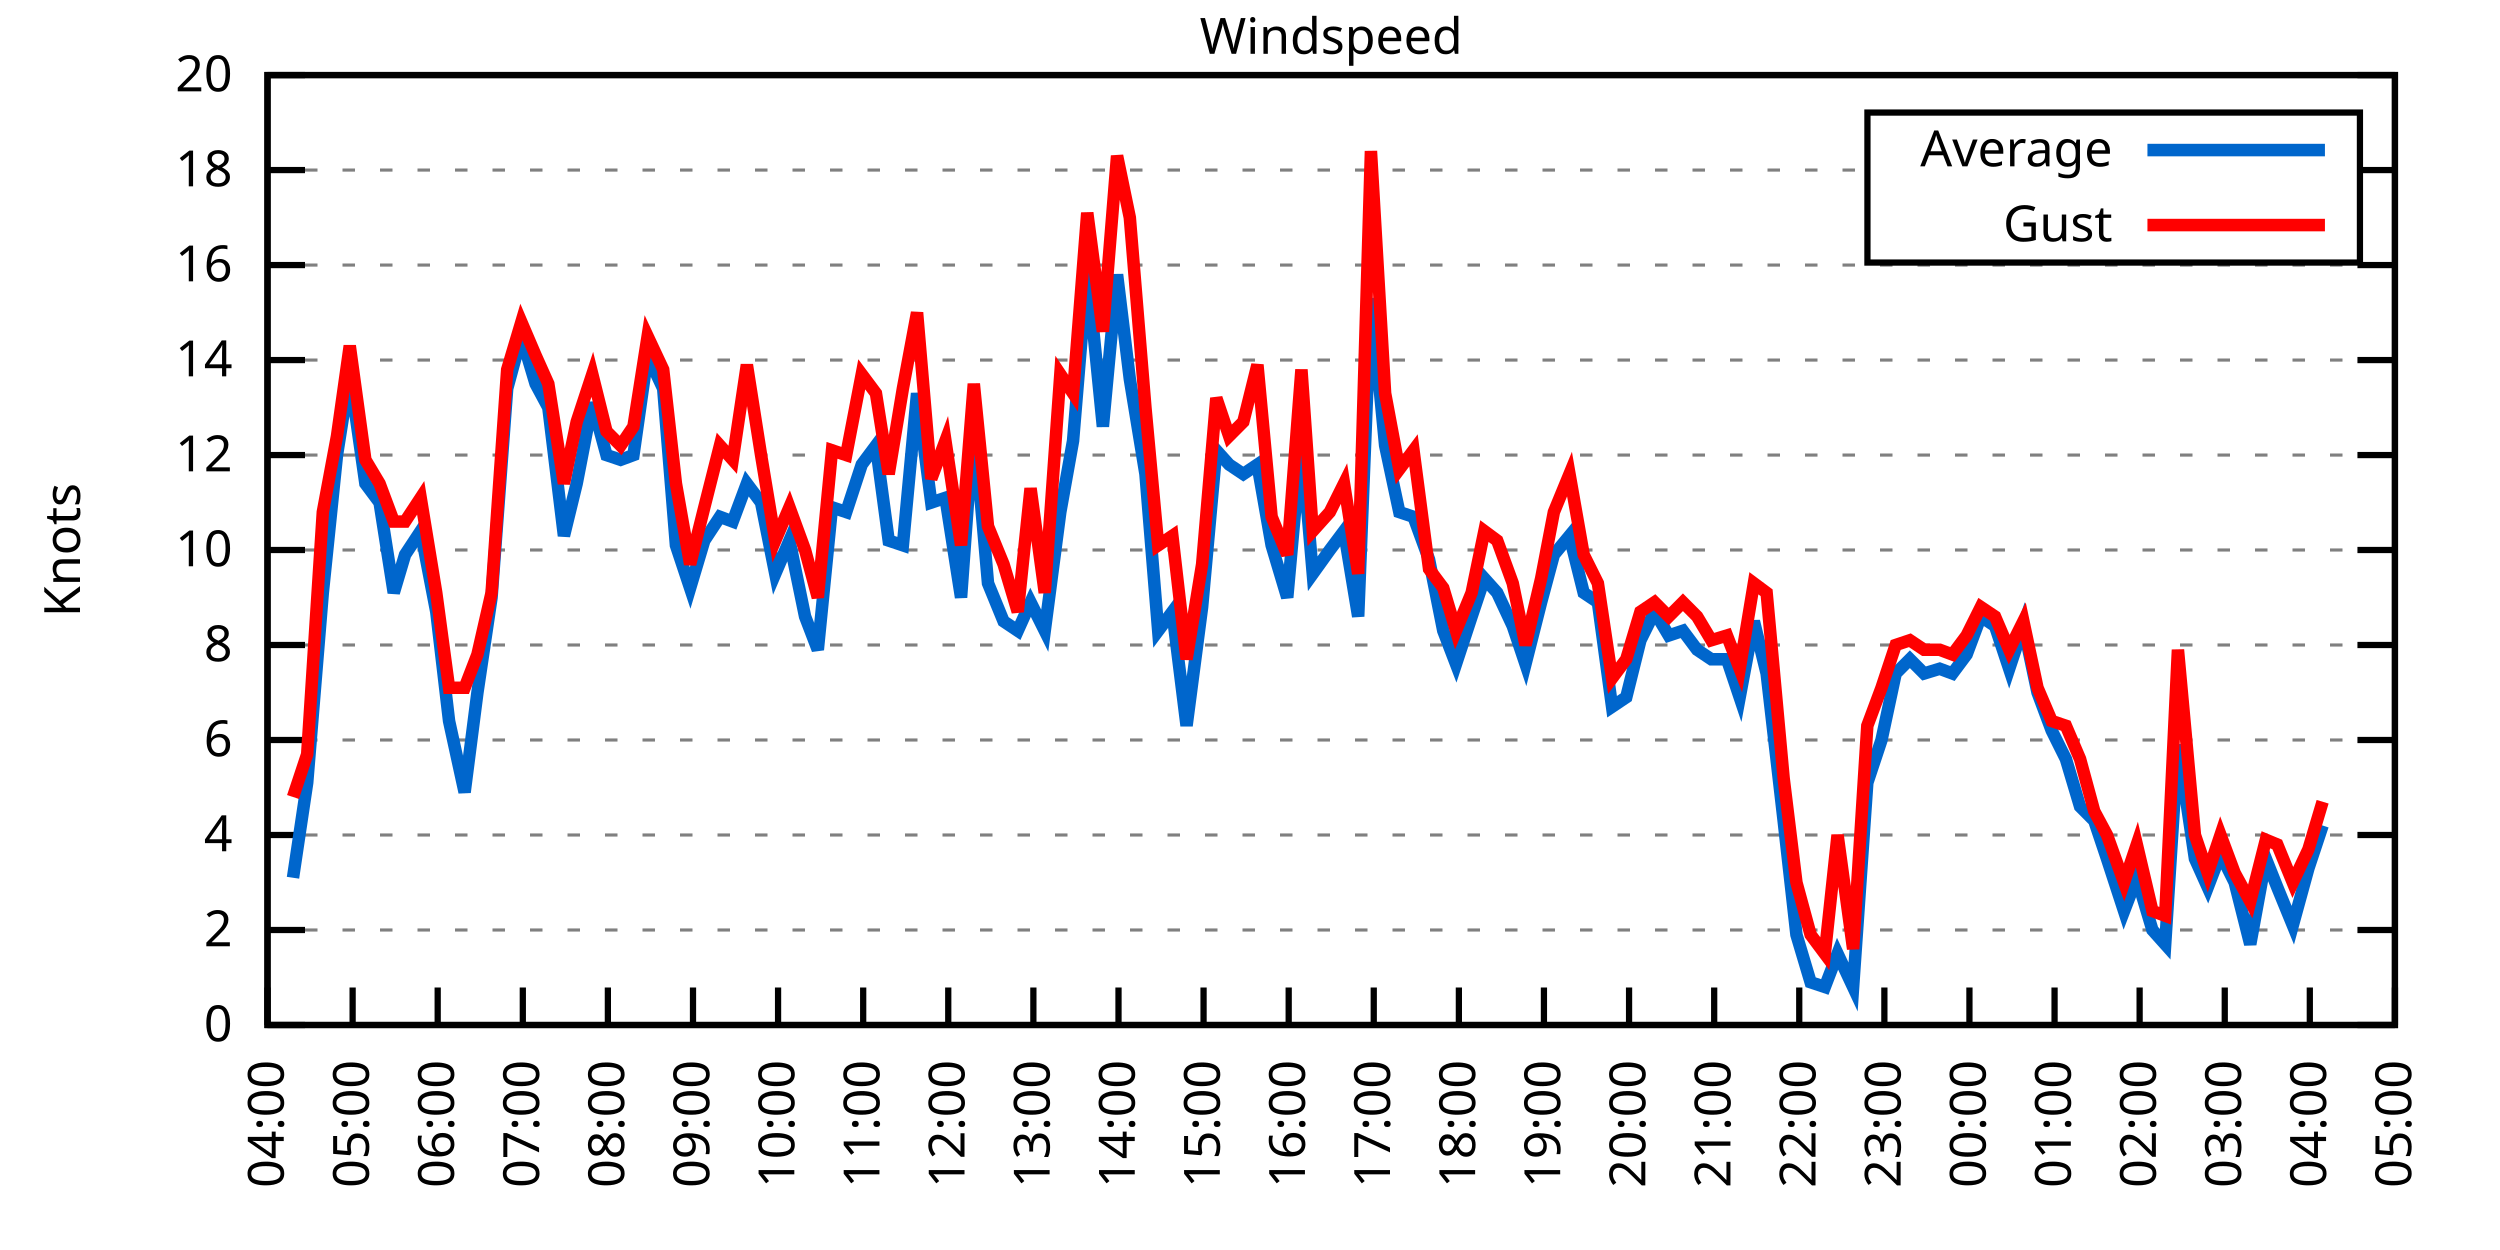
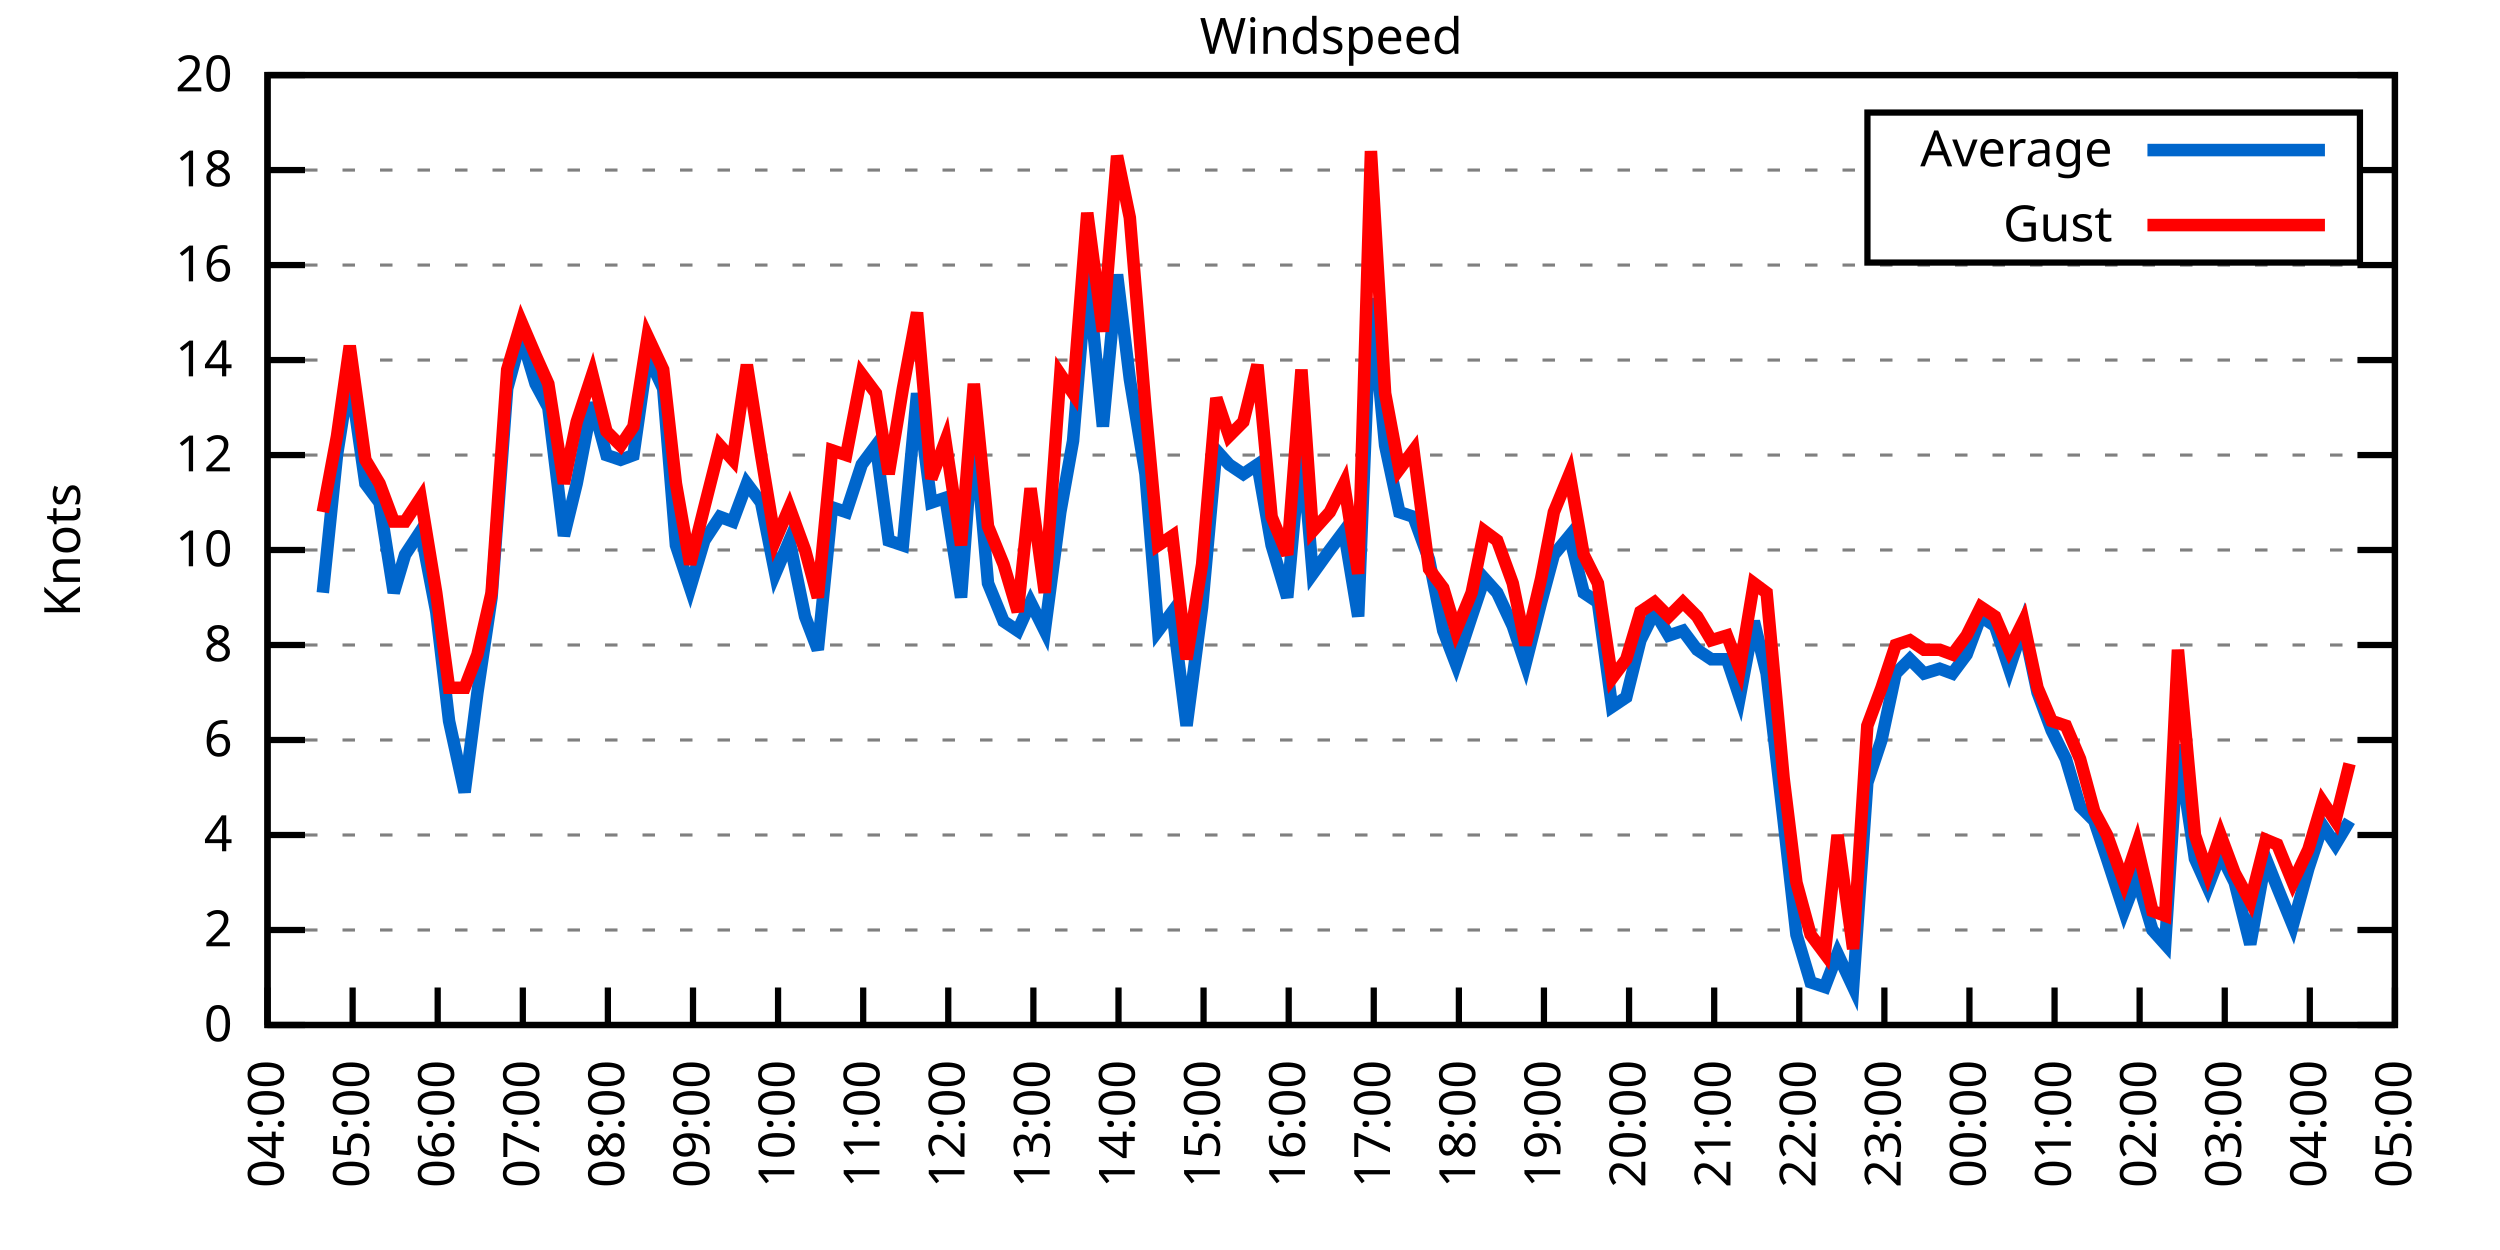
<svg xmlns="http://www.w3.org/2000/svg" xmlns:xlink="http://www.w3.org/1999/xlink" width="400" height="200" viewBox="0 0 400 200">
  <g id="gnuplot_canvas">
    <rect x="0" y="0" width="400" height="200" fill="none" />
    <defs>
      <circle id="gpDot" r="0.5" stroke-width="0.5" stroke="currentColor" />
      <path id="gpPt0" stroke-width="0.333" stroke="currentColor" d="M-1,0 h2 M0,-1 v2" />
      <path id="gpPt1" stroke-width="0.333" stroke="currentColor" d="M-1,-1 L1,1 M1,-1 L-1,1" />
      <path id="gpPt2" stroke-width="0.333" stroke="currentColor" d="M-1,0 L1,0 M0,-1 L0,1 M-1,-1 L1,1 M-1,1 L1,-1" />
      <rect id="gpPt3" stroke-width="0.333" stroke="currentColor" x="-1" y="-1" width="2" height="2" />
      <rect id="gpPt4" stroke-width="0.333" stroke="currentColor" fill="currentColor" x="-1" y="-1" width="2" height="2" />
      <circle id="gpPt5" stroke-width="0.333" stroke="currentColor" cx="0" cy="0" r="1" />
      <use xlink:href="#gpPt5" id="gpPt6" fill="currentColor" stroke="none" />
      <path id="gpPt7" stroke-width="0.333" stroke="currentColor" d="M0,-1.33 L-1.33,0.67 L1.33,0.67 z" />
      <use xlink:href="#gpPt7" id="gpPt8" fill="currentColor" stroke="none" />
      <use xlink:href="#gpPt7" id="gpPt9" stroke="currentColor" transform="rotate(180)" />
      <use xlink:href="#gpPt9" id="gpPt10" fill="currentColor" stroke="none" />
      <use xlink:href="#gpPt3" id="gpPt11" stroke="currentColor" transform="rotate(45)" />
      <use xlink:href="#gpPt11" id="gpPt12" fill="currentColor" stroke="none" />
      <path id="gpPt13" stroke-width="0.333" stroke="currentColor" d="M0,1.330 L1.265,0.411 L0.782,-1.067 L-0.782,-1.076 L-1.265,0.411 z" />
      <use xlink:href="#gpPt13" id="gpPt14" fill="currentColor" stroke="none" />
      <filter id="textbox" filterUnits="objectBoundingBox" x="0" y="0" height="1" width="1">
        <feFlood flood-color="white" flood-opacity="1" result="bgnd" />
        <feComposite in="SourceGraphic" in2="bgnd" operator="atop" />
      </filter>
      <filter id="greybox" filterUnits="objectBoundingBox" x="0" y="0" height="1" width="1">
        <feFlood flood-color="lightgrey" flood-opacity="1" result="grey" />
        <feComposite in="SourceGraphic" in2="grey" operator="atop" />
      </filter>
    </defs>
    <g fill="none" color="white" stroke="currentColor" stroke-width="1.00" stroke-linecap="butt" stroke-linejoin="miter">
</g>
    <g fill="none" color="black" stroke="currentColor" stroke-width="1.00" stroke-linecap="butt" stroke-linejoin="miter">
      <g stroke="none" shape-rendering="crispEdges">
        <polygon fill="rgb(255, 255, 255)" points="42.80,164.00 383.18,164.00 383.18,12.02 42.80,12.02 " />
      </g>
    </g>
    <g fill="none" color="black" stroke="currentColor" stroke-width="1.00" stroke-linecap="butt" stroke-linejoin="miter">
</g>
    <g fill="none" color="black" stroke="black" stroke-width="0.50" stroke-linecap="butt" stroke-linejoin="miter">
</g>
    <g fill="none" color="gray" stroke="currentColor" stroke-width="0.50" stroke-linecap="butt" stroke-linejoin="miter">
      <path stroke="gray" stroke-dasharray="2,4" class="gridline" d="M42.80,164.00 L383.19,164.00  " />
    </g>
    <g fill="none" color="gray" stroke="gray" stroke-width="1.00" stroke-linecap="butt" stroke-linejoin="miter">
</g>
    <g fill="none" color="black" stroke="currentColor" stroke-width="1.00" stroke-linecap="butt" stroke-linejoin="miter">
      <path stroke="black" d="M42.80,164.00 L48.80,164.00 M383.19,164.00 L377.19,164.00  " />
      <g transform="translate(37.20,166.60)" stroke="none" fill="black" font-family="Sans" font-size="8.00" text-anchor="end">
        <text>
          <tspan font-family="Sans"> 0</tspan>
        </text>
      </g>
    </g>
    <g fill="none" color="black" stroke="currentColor" stroke-width="1.00" stroke-linecap="butt" stroke-linejoin="miter">
</g>
    <g fill="none" color="black" stroke="black" stroke-width="0.50" stroke-linecap="butt" stroke-linejoin="miter">
</g>
    <g fill="none" color="gray" stroke="currentColor" stroke-width="0.50" stroke-linecap="butt" stroke-linejoin="miter">
      <path stroke="gray" stroke-dasharray="2,4" class="gridline" d="M42.80,148.80 L383.19,148.80  " />
    </g>
    <g fill="none" color="gray" stroke="gray" stroke-width="1.00" stroke-linecap="butt" stroke-linejoin="miter">
</g>
    <g fill="none" color="black" stroke="currentColor" stroke-width="1.00" stroke-linecap="butt" stroke-linejoin="miter">
      <path stroke="black" d="M42.80,148.80 L48.80,148.80 M383.19,148.80 L377.19,148.80  " />
      <g transform="translate(37.20,151.40)" stroke="none" fill="black" font-family="Sans" font-size="8.00" text-anchor="end">
        <text>
          <tspan font-family="Sans"> 2</tspan>
        </text>
      </g>
    </g>
    <g fill="none" color="black" stroke="currentColor" stroke-width="1.00" stroke-linecap="butt" stroke-linejoin="miter">
</g>
    <g fill="none" color="black" stroke="black" stroke-width="0.50" stroke-linecap="butt" stroke-linejoin="miter">
</g>
    <g fill="none" color="gray" stroke="currentColor" stroke-width="0.50" stroke-linecap="butt" stroke-linejoin="miter">
      <path stroke="gray" stroke-dasharray="2,4" class="gridline" d="M42.80,133.60 L383.19,133.60  " />
    </g>
    <g fill="none" color="gray" stroke="gray" stroke-width="1.00" stroke-linecap="butt" stroke-linejoin="miter">
</g>
    <g fill="none" color="black" stroke="currentColor" stroke-width="1.00" stroke-linecap="butt" stroke-linejoin="miter">
      <path stroke="black" d="M42.80,133.60 L48.80,133.60 M383.19,133.60 L377.19,133.60  " />
      <g transform="translate(37.20,136.20)" stroke="none" fill="black" font-family="Sans" font-size="8.00" text-anchor="end">
        <text>
          <tspan font-family="Sans"> 4</tspan>
        </text>
      </g>
    </g>
    <g fill="none" color="black" stroke="currentColor" stroke-width="1.00" stroke-linecap="butt" stroke-linejoin="miter">
</g>
    <g fill="none" color="black" stroke="black" stroke-width="0.50" stroke-linecap="butt" stroke-linejoin="miter">
</g>
    <g fill="none" color="gray" stroke="currentColor" stroke-width="0.50" stroke-linecap="butt" stroke-linejoin="miter">
      <path stroke="gray" stroke-dasharray="2,4" class="gridline" d="M42.80,118.40 L383.19,118.40  " />
    </g>
    <g fill="none" color="gray" stroke="gray" stroke-width="1.00" stroke-linecap="butt" stroke-linejoin="miter">
</g>
    <g fill="none" color="black" stroke="currentColor" stroke-width="1.00" stroke-linecap="butt" stroke-linejoin="miter">
      <path stroke="black" d="M42.80,118.40 L48.80,118.40 M383.19,118.40 L377.19,118.40  " />
      <g transform="translate(37.20,121.00)" stroke="none" fill="black" font-family="Sans" font-size="8.00" text-anchor="end">
        <text>
          <tspan font-family="Sans"> 6</tspan>
        </text>
      </g>
    </g>
    <g fill="none" color="black" stroke="currentColor" stroke-width="1.00" stroke-linecap="butt" stroke-linejoin="miter">
</g>
    <g fill="none" color="black" stroke="black" stroke-width="0.50" stroke-linecap="butt" stroke-linejoin="miter">
</g>
    <g fill="none" color="gray" stroke="currentColor" stroke-width="0.50" stroke-linecap="butt" stroke-linejoin="miter">
      <path stroke="gray" stroke-dasharray="2,4" class="gridline" d="M42.80,103.20 L383.19,103.20  " />
    </g>
    <g fill="none" color="gray" stroke="gray" stroke-width="1.00" stroke-linecap="butt" stroke-linejoin="miter">
</g>
    <g fill="none" color="black" stroke="currentColor" stroke-width="1.00" stroke-linecap="butt" stroke-linejoin="miter">
      <path stroke="black" d="M42.80,103.20 L48.80,103.20 M383.19,103.20 L377.19,103.20  " />
      <g transform="translate(37.20,105.80)" stroke="none" fill="black" font-family="Sans" font-size="8.00" text-anchor="end">
        <text>
          <tspan font-family="Sans"> 8</tspan>
        </text>
      </g>
    </g>
    <g fill="none" color="black" stroke="currentColor" stroke-width="1.00" stroke-linecap="butt" stroke-linejoin="miter">
</g>
    <g fill="none" color="black" stroke="black" stroke-width="0.50" stroke-linecap="butt" stroke-linejoin="miter">
</g>
    <g fill="none" color="gray" stroke="currentColor" stroke-width="0.50" stroke-linecap="butt" stroke-linejoin="miter">
      <path stroke="gray" stroke-dasharray="2,4" class="gridline" d="M42.80,88.00 L383.19,88.00  " />
    </g>
    <g fill="none" color="gray" stroke="gray" stroke-width="1.00" stroke-linecap="butt" stroke-linejoin="miter">
</g>
    <g fill="none" color="black" stroke="currentColor" stroke-width="1.00" stroke-linecap="butt" stroke-linejoin="miter">
      <path stroke="black" d="M42.80,88.00 L48.80,88.00 M383.19,88.00 L377.19,88.00  " />
      <g transform="translate(37.20,90.60)" stroke="none" fill="black" font-family="Sans" font-size="8.00" text-anchor="end">
        <text>
          <tspan font-family="Sans"> 10</tspan>
        </text>
      </g>
    </g>
    <g fill="none" color="black" stroke="currentColor" stroke-width="1.00" stroke-linecap="butt" stroke-linejoin="miter">
</g>
    <g fill="none" color="black" stroke="black" stroke-width="0.50" stroke-linecap="butt" stroke-linejoin="miter">
</g>
    <g fill="none" color="gray" stroke="currentColor" stroke-width="0.50" stroke-linecap="butt" stroke-linejoin="miter">
      <path stroke="gray" stroke-dasharray="2,4" class="gridline" d="M42.80,72.81 L383.19,72.81  " />
    </g>
    <g fill="none" color="gray" stroke="gray" stroke-width="1.00" stroke-linecap="butt" stroke-linejoin="miter">
</g>
    <g fill="none" color="black" stroke="currentColor" stroke-width="1.00" stroke-linecap="butt" stroke-linejoin="miter">
      <path stroke="black" d="M42.80,72.81 L48.80,72.81 M383.19,72.81 L377.19,72.81  " />
      <g transform="translate(37.20,75.41)" stroke="none" fill="black" font-family="Sans" font-size="8.00" text-anchor="end">
        <text>
          <tspan font-family="Sans"> 12</tspan>
        </text>
      </g>
    </g>
    <g fill="none" color="black" stroke="currentColor" stroke-width="1.00" stroke-linecap="butt" stroke-linejoin="miter">
</g>
    <g fill="none" color="black" stroke="black" stroke-width="0.50" stroke-linecap="butt" stroke-linejoin="miter">
</g>
    <g fill="none" color="gray" stroke="currentColor" stroke-width="0.50" stroke-linecap="butt" stroke-linejoin="miter">
      <path stroke="gray" stroke-dasharray="2,4" class="gridline" d="M42.80,57.61 L383.19,57.61  " />
    </g>
    <g fill="none" color="gray" stroke="gray" stroke-width="1.00" stroke-linecap="butt" stroke-linejoin="miter">
</g>
    <g fill="none" color="black" stroke="currentColor" stroke-width="1.00" stroke-linecap="butt" stroke-linejoin="miter">
      <path stroke="black" d="M42.80,57.61 L48.80,57.61 M383.19,57.61 L377.19,57.61  " />
      <g transform="translate(37.20,60.21)" stroke="none" fill="black" font-family="Sans" font-size="8.00" text-anchor="end">
        <text>
          <tspan font-family="Sans"> 14</tspan>
        </text>
      </g>
    </g>
    <g fill="none" color="black" stroke="currentColor" stroke-width="1.00" stroke-linecap="butt" stroke-linejoin="miter">
</g>
    <g fill="none" color="black" stroke="black" stroke-width="0.50" stroke-linecap="butt" stroke-linejoin="miter">
</g>
    <g fill="none" color="gray" stroke="currentColor" stroke-width="0.50" stroke-linecap="butt" stroke-linejoin="miter">
      <path stroke="gray" stroke-dasharray="2,4" class="gridline" d="M42.80,42.41 L383.19,42.41  " />
    </g>
    <g fill="none" color="gray" stroke="gray" stroke-width="1.00" stroke-linecap="butt" stroke-linejoin="miter">
</g>
    <g fill="none" color="black" stroke="currentColor" stroke-width="1.00" stroke-linecap="butt" stroke-linejoin="miter">
      <path stroke="black" d="M42.80,42.41 L48.80,42.41 M383.19,42.41 L377.19,42.41  " />
      <g transform="translate(37.20,45.01)" stroke="none" fill="black" font-family="Sans" font-size="8.00" text-anchor="end">
        <text>
          <tspan font-family="Sans"> 16</tspan>
        </text>
      </g>
    </g>
    <g fill="none" color="black" stroke="currentColor" stroke-width="1.00" stroke-linecap="butt" stroke-linejoin="miter">
</g>
    <g fill="none" color="black" stroke="black" stroke-width="0.50" stroke-linecap="butt" stroke-linejoin="miter">
</g>
    <g fill="none" color="gray" stroke="currentColor" stroke-width="0.50" stroke-linecap="butt" stroke-linejoin="miter">
      <path stroke="gray" stroke-dasharray="2,4" class="gridline" d="M42.80,27.21 L298.79,27.21 M377.59,27.21 L383.19,27.21  " />
    </g>
    <g fill="none" color="gray" stroke="gray" stroke-width="1.00" stroke-linecap="butt" stroke-linejoin="miter">
</g>
    <g fill="none" color="black" stroke="currentColor" stroke-width="1.00" stroke-linecap="butt" stroke-linejoin="miter">
      <path stroke="black" d="M42.80,27.21 L48.80,27.21 M383.19,27.21 L377.19,27.21  " />
      <g transform="translate(37.20,29.81)" stroke="none" fill="black" font-family="Sans" font-size="8.00" text-anchor="end">
        <text>
          <tspan font-family="Sans"> 18</tspan>
        </text>
      </g>
    </g>
    <g fill="none" color="black" stroke="currentColor" stroke-width="1.00" stroke-linecap="butt" stroke-linejoin="miter">
</g>
    <g fill="none" color="black" stroke="black" stroke-width="0.50" stroke-linecap="butt" stroke-linejoin="miter">
</g>
    <g fill="none" color="gray" stroke="currentColor" stroke-width="0.50" stroke-linecap="butt" stroke-linejoin="miter">
      <path stroke="gray" stroke-dasharray="2,4" class="gridline" d="M42.80,12.01 L383.19,12.01  " />
    </g>
    <g fill="none" color="gray" stroke="gray" stroke-width="1.00" stroke-linecap="butt" stroke-linejoin="miter">
</g>
    <g fill="none" color="black" stroke="currentColor" stroke-width="1.00" stroke-linecap="butt" stroke-linejoin="miter">
      <path stroke="black" d="M42.80,12.01 L48.80,12.01 M383.19,12.01 L377.19,12.01  " />
      <g transform="translate(37.20,14.61)" stroke="none" fill="black" font-family="Sans" font-size="8.00" text-anchor="end">
        <text>
          <tspan font-family="Sans"> 20</tspan>
        </text>
      </g>
    </g>
    <g fill="none" color="black" stroke="currentColor" stroke-width="1.00" stroke-linecap="butt" stroke-linejoin="miter">
      <path stroke="black" d="M42.80,164.00 L42.80,158.00  " />
      <g transform="translate(45.40,169.60) rotate(270.00)" stroke="none" fill="black" font-family="Sans" font-size="8.00" text-anchor="end">
        <text>
          <tspan font-family="Sans">04:00</tspan>
        </text>
      </g>
    </g>
    <g fill="none" color="black" stroke="currentColor" stroke-width="1.00" stroke-linecap="butt" stroke-linejoin="miter">
      <path stroke="black" d="M56.42,164.00 L56.42,158.00  " />
      <g transform="translate(59.02,169.60) rotate(270.00)" stroke="none" fill="black" font-family="Sans" font-size="8.00" text-anchor="end">
        <text>
          <tspan font-family="Sans">05:00</tspan>
        </text>
      </g>
    </g>
    <g fill="none" color="black" stroke="currentColor" stroke-width="1.00" stroke-linecap="butt" stroke-linejoin="miter">
      <path stroke="black" d="M70.03,164.00 L70.03,158.00  " />
      <g transform="translate(72.63,169.60) rotate(270.00)" stroke="none" fill="black" font-family="Sans" font-size="8.00" text-anchor="end">
        <text>
          <tspan font-family="Sans">06:00</tspan>
        </text>
      </g>
    </g>
    <g fill="none" color="black" stroke="currentColor" stroke-width="1.00" stroke-linecap="butt" stroke-linejoin="miter">
      <path stroke="black" d="M83.65,164.00 L83.65,158.00  " />
      <g transform="translate(86.25,169.60) rotate(270.00)" stroke="none" fill="black" font-family="Sans" font-size="8.00" text-anchor="end">
        <text>
          <tspan font-family="Sans">07:00</tspan>
        </text>
      </g>
    </g>
    <g fill="none" color="black" stroke="currentColor" stroke-width="1.00" stroke-linecap="butt" stroke-linejoin="miter">
      <path stroke="black" d="M97.26,164.00 L97.26,158.00  " />
      <g transform="translate(99.86,169.60) rotate(270.00)" stroke="none" fill="black" font-family="Sans" font-size="8.00" text-anchor="end">
        <text>
          <tspan font-family="Sans">08:00</tspan>
        </text>
      </g>
    </g>
    <g fill="none" color="black" stroke="currentColor" stroke-width="1.00" stroke-linecap="butt" stroke-linejoin="miter">
      <path stroke="black" d="M110.88,164.00 L110.88,158.00  " />
      <g transform="translate(113.48,169.60) rotate(270.00)" stroke="none" fill="black" font-family="Sans" font-size="8.00" text-anchor="end">
        <text>
          <tspan font-family="Sans">09:00</tspan>
        </text>
      </g>
    </g>
    <g fill="none" color="black" stroke="currentColor" stroke-width="1.00" stroke-linecap="butt" stroke-linejoin="miter">
      <path stroke="black" d="M124.49,164.00 L124.49,158.00  " />
      <g transform="translate(127.09,169.60) rotate(270.00)" stroke="none" fill="black" font-family="Sans" font-size="8.00" text-anchor="end">
        <text>
          <tspan font-family="Sans">10:00</tspan>
        </text>
      </g>
    </g>
    <g fill="none" color="black" stroke="currentColor" stroke-width="1.00" stroke-linecap="butt" stroke-linejoin="miter">
      <path stroke="black" d="M138.11,164.00 L138.11,158.00  " />
      <g transform="translate(140.71,169.60) rotate(270.00)" stroke="none" fill="black" font-family="Sans" font-size="8.00" text-anchor="end">
        <text>
          <tspan font-family="Sans">11:00</tspan>
        </text>
      </g>
    </g>
    <g fill="none" color="black" stroke="currentColor" stroke-width="1.00" stroke-linecap="butt" stroke-linejoin="miter">
      <path stroke="black" d="M151.72,164.00 L151.72,158.00  " />
      <g transform="translate(154.32,169.60) rotate(270.00)" stroke="none" fill="black" font-family="Sans" font-size="8.00" text-anchor="end">
        <text>
          <tspan font-family="Sans">12:00</tspan>
        </text>
      </g>
    </g>
    <g fill="none" color="black" stroke="currentColor" stroke-width="1.00" stroke-linecap="butt" stroke-linejoin="miter">
      <path stroke="black" d="M165.34,164.00 L165.34,158.00  " />
      <g transform="translate(167.94,169.60) rotate(270.00)" stroke="none" fill="black" font-family="Sans" font-size="8.00" text-anchor="end">
        <text>
          <tspan font-family="Sans">13:00</tspan>
        </text>
      </g>
    </g>
    <g fill="none" color="black" stroke="currentColor" stroke-width="1.00" stroke-linecap="butt" stroke-linejoin="miter">
      <path stroke="black" d="M178.96,164.00 L178.96,158.00  " />
      <g transform="translate(181.56,169.60) rotate(270.00)" stroke="none" fill="black" font-family="Sans" font-size="8.00" text-anchor="end">
        <text>
          <tspan font-family="Sans">14:00</tspan>
        </text>
      </g>
    </g>
    <g fill="none" color="black" stroke="currentColor" stroke-width="1.00" stroke-linecap="butt" stroke-linejoin="miter">
      <path stroke="black" d="M192.57,164.00 L192.57,158.00  " />
      <g transform="translate(195.17,169.60) rotate(270.00)" stroke="none" fill="black" font-family="Sans" font-size="8.00" text-anchor="end">
        <text>
          <tspan font-family="Sans">15:00</tspan>
        </text>
      </g>
    </g>
    <g fill="none" color="black" stroke="currentColor" stroke-width="1.00" stroke-linecap="butt" stroke-linejoin="miter">
      <path stroke="black" d="M206.19,164.00 L206.19,158.00  " />
      <g transform="translate(208.79,169.60) rotate(270.00)" stroke="none" fill="black" font-family="Sans" font-size="8.00" text-anchor="end">
        <text>
          <tspan font-family="Sans">16:00</tspan>
        </text>
      </g>
    </g>
    <g fill="none" color="black" stroke="currentColor" stroke-width="1.00" stroke-linecap="butt" stroke-linejoin="miter">
      <path stroke="black" d="M219.80,164.00 L219.80,158.00  " />
      <g transform="translate(222.40,169.60) rotate(270.00)" stroke="none" fill="black" font-family="Sans" font-size="8.00" text-anchor="end">
        <text>
          <tspan font-family="Sans">17:00</tspan>
        </text>
      </g>
    </g>
    <g fill="none" color="black" stroke="currentColor" stroke-width="1.00" stroke-linecap="butt" stroke-linejoin="miter">
      <path stroke="black" d="M233.42,164.00 L233.42,158.00  " />
      <g transform="translate(236.02,169.60) rotate(270.00)" stroke="none" fill="black" font-family="Sans" font-size="8.00" text-anchor="end">
        <text>
          <tspan font-family="Sans">18:00</tspan>
        </text>
      </g>
    </g>
    <g fill="none" color="black" stroke="currentColor" stroke-width="1.00" stroke-linecap="butt" stroke-linejoin="miter">
      <path stroke="black" d="M247.03,164.00 L247.03,158.00  " />
      <g transform="translate(249.63,169.60) rotate(270.00)" stroke="none" fill="black" font-family="Sans" font-size="8.00" text-anchor="end">
        <text>
          <tspan font-family="Sans">19:00</tspan>
        </text>
      </g>
    </g>
    <g fill="none" color="black" stroke="currentColor" stroke-width="1.00" stroke-linecap="butt" stroke-linejoin="miter">
      <path stroke="black" d="M260.65,164.00 L260.65,158.00  " />
      <g transform="translate(263.25,169.60) rotate(270.00)" stroke="none" fill="black" font-family="Sans" font-size="8.00" text-anchor="end">
        <text>
          <tspan font-family="Sans">20:00</tspan>
        </text>
      </g>
    </g>
    <g fill="none" color="black" stroke="currentColor" stroke-width="1.00" stroke-linecap="butt" stroke-linejoin="miter">
      <path stroke="black" d="M274.27,164.00 L274.27,158.00  " />
      <g transform="translate(276.87,169.60) rotate(270.00)" stroke="none" fill="black" font-family="Sans" font-size="8.00" text-anchor="end">
        <text>
          <tspan font-family="Sans">21:00</tspan>
        </text>
      </g>
    </g>
    <g fill="none" color="black" stroke="currentColor" stroke-width="1.00" stroke-linecap="butt" stroke-linejoin="miter">
      <path stroke="black" d="M287.88,164.00 L287.88,158.00  " />
      <g transform="translate(290.48,169.60) rotate(270.00)" stroke="none" fill="black" font-family="Sans" font-size="8.00" text-anchor="end">
        <text>
          <tspan font-family="Sans">22:00</tspan>
        </text>
      </g>
    </g>
    <g fill="none" color="black" stroke="currentColor" stroke-width="1.00" stroke-linecap="butt" stroke-linejoin="miter">
      <path stroke="black" d="M301.50,164.00 L301.50,158.00  " />
      <g transform="translate(304.10,169.60) rotate(270.00)" stroke="none" fill="black" font-family="Sans" font-size="8.00" text-anchor="end">
        <text>
          <tspan font-family="Sans">23:00</tspan>
        </text>
      </g>
    </g>
    <g fill="none" color="black" stroke="currentColor" stroke-width="1.00" stroke-linecap="butt" stroke-linejoin="miter">
      <path stroke="black" d="M315.11,164.00 L315.11,158.00  " />
      <g transform="translate(317.71,169.60) rotate(270.00)" stroke="none" fill="black" font-family="Sans" font-size="8.00" text-anchor="end">
        <text>
          <tspan font-family="Sans">00:00</tspan>
        </text>
      </g>
    </g>
    <g fill="none" color="black" stroke="currentColor" stroke-width="1.00" stroke-linecap="butt" stroke-linejoin="miter">
      <path stroke="black" d="M328.73,164.00 L328.73,158.00  " />
      <g transform="translate(331.33,169.60) rotate(270.00)" stroke="none" fill="black" font-family="Sans" font-size="8.00" text-anchor="end">
        <text>
          <tspan font-family="Sans">01:00</tspan>
        </text>
      </g>
    </g>
    <g fill="none" color="black" stroke="currentColor" stroke-width="1.00" stroke-linecap="butt" stroke-linejoin="miter">
      <path stroke="black" d="M342.34,164.00 L342.34,158.00  " />
      <g transform="translate(344.94,169.60) rotate(270.00)" stroke="none" fill="black" font-family="Sans" font-size="8.00" text-anchor="end">
        <text>
          <tspan font-family="Sans">02:00</tspan>
        </text>
      </g>
    </g>
    <g fill="none" color="black" stroke="currentColor" stroke-width="1.00" stroke-linecap="butt" stroke-linejoin="miter">
      <path stroke="black" d="M355.96,164.00 L355.96,158.00  " />
      <g transform="translate(358.56,169.60) rotate(270.00)" stroke="none" fill="black" font-family="Sans" font-size="8.00" text-anchor="end">
        <text>
          <tspan font-family="Sans">03:00</tspan>
        </text>
      </g>
    </g>
    <g fill="none" color="black" stroke="currentColor" stroke-width="1.00" stroke-linecap="butt" stroke-linejoin="miter">
      <path stroke="black" d="M369.57,164.00 L369.57,158.00  " />
      <g transform="translate(372.17,169.60) rotate(270.00)" stroke="none" fill="black" font-family="Sans" font-size="8.00" text-anchor="end">
        <text>
          <tspan font-family="Sans">04:00</tspan>
        </text>
      </g>
    </g>
    <g fill="none" color="black" stroke="currentColor" stroke-width="1.00" stroke-linecap="butt" stroke-linejoin="miter">
      <path stroke="black" d="M383.19,164.00 L383.19,158.00  " />
      <g transform="translate(385.79,169.60) rotate(270.00)" stroke="none" fill="black" font-family="Sans" font-size="8.00" text-anchor="end">
        <text>
          <tspan font-family="Sans">05:00</tspan>
        </text>
      </g>
    </g>
    <g fill="none" color="black" stroke="currentColor" stroke-width="1.00" stroke-linecap="butt" stroke-linejoin="miter">
</g>
    <g fill="none" color="black" stroke="currentColor" stroke-width="1.00" stroke-linecap="butt" stroke-linejoin="miter">
      <path stroke="black" d="M42.80,12.01 L42.80,164.00 L383.19,164.00 L383.19,12.01 L42.80,12.01 Z  " />
    </g>
    <g fill="none" color="black" stroke="currentColor" stroke-width="1.00" stroke-linecap="butt" stroke-linejoin="miter">
</g>
    <g fill="none" color="black" stroke="currentColor" stroke-width="1.00" stroke-linecap="butt" stroke-linejoin="miter">
      <path stroke="black" d="M298.79,42.01 L298.79,18.01 L377.59,18.01 L377.59,42.01 L298.79,42.01 Z  " />
    </g>
    <g id="Windspeed_plot_1">
      <g fill="none" color="white" stroke="black" stroke-width="2.00" stroke-linecap="butt" stroke-linejoin="miter">
</g>
      <g fill="none" color="black" stroke="currentColor" stroke-width="2.00" stroke-linecap="butt" stroke-linejoin="miter">
        <g transform="translate(337.99,26.61)" stroke="none" fill="black" font-family="Sans" font-size="8.00" text-anchor="end">
          <text>
            <tspan font-family="Sans">Average</tspan>
          </text>
        </g>
      </g>
      <g fill="none" color="black" stroke="currentColor" stroke-width="2.00" stroke-linecap="butt" stroke-linejoin="miter">
-         <path stroke="rgb(  0, 102, 204)" d="M343.59,24.01 L371.99,24.01 M46.88,140.44 L49.15,125.24 L51.65,94.84 L53.92,72.81 L55.96,59.89 L58.46,77.37   L60.73,80.41 L63.00,94.84 L64.81,88.76 L67.31,84.97 L69.80,97.88 L71.85,115.36 L74.34,126.76 L76.39,110.80   L78.65,95.60 L81.15,62.17 L83.42,53.81 L85.69,61.41 L87.73,65.21 L90.23,85.73 L92.27,77.37 L94.77,64.45   L97.04,72.81 L99.30,73.57 L101.35,72.81 L103.62,56.85 L106.11,62.17 L108.15,87.25 L110.42,94.08 L112.69,86.49   L115.19,82.69 L117.23,83.45 L119.50,77.37 L121.77,80.41 L124.04,91.80 L126.31,86.49 L128.81,98.64 L130.85,103.96   L133.12,81.17 L135.39,81.93 L137.88,74.33 L140.15,71.29 L142.19,86.49 L144.46,87.25 L146.73,62.93 L149.00,80.41   L151.27,79.65 L153.77,95.60 L155.81,67.49 L158.08,93.32 L160.57,99.40 L162.84,100.92 L164.89,96.36 L167.16,100.92   L169.65,81.93 L171.69,70.53 L173.96,43.17 L176.46,68.25 L178.73,43.93 L180.77,60.65 L183.27,75.85 L185.31,100.92   L187.58,97.88 L189.85,116.12 L192.34,97.12 L194.61,72.05 L196.66,74.33 L198.93,75.85 L201.19,74.33 L203.46,87.25   L205.96,95.60 L208.23,70.53 L210.04,91.80 L212.77,88.00 L215.04,84.97 L217.31,98.64 L219.35,47.73 L221.62,71.29   L223.89,81.93 L226.16,82.69 L228.65,89.52 L230.92,100.92 L232.96,106.24 L235.46,98.64 L237.50,92.56 L239.55,94.84   L242.04,100.16 L244.08,106.24 L246.58,96.36 L248.62,88.76 L251.12,85.73 L253.39,94.84 L255.66,96.36 L257.93,113.08   L260.20,111.56 L262.47,102.44 L264.73,97.88 L267.00,101.68 L269.27,100.92 L271.54,103.96 L273.81,105.48 L276.31,105.48   L278.35,111.56 L280.62,99.40 L282.66,107.76 L285.38,131.32 L287.43,149.56 L289.70,157.16 L291.97,157.92 L294.01,152.60   L296.50,157.92 L298.77,125.24 L301.04,118.40 L303.31,107.76 L305.58,105.48 L307.85,107.76 L310.35,107.00 L312.39,107.76   L314.66,104.72 L316.93,98.64 L319.20,100.16 L321.47,107.00 L323.74,100.16 L326.00,110.80 L328.27,116.88 L330.54,121.44   L332.81,129.04 L335.08,131.32 L337.12,137.40 L339.85,145.76 L341.89,140.44 L344.39,148.80 L346.43,151.08 L348.47,119.16   L351.19,137.40 L353.24,141.96 L355.28,136.64 L357.55,141.20 L360.04,151.08 L362.54,137.40 L364.36,141.96 L366.85,148.04   L369.35,138.92 L371.62,132.08  " />
+         <path stroke="rgb(  0, 102, 204)" d="M343.59,24.01 L371.99,24.01 M51.65,94.84 L53.92,72.81 L55.96,59.89 L58.46,77.37 L60.73,80.41 L63.00,94.84   L64.81,88.76 L67.31,84.97 L69.80,97.88 L71.85,115.36 L74.34,126.76 L76.39,110.80 L78.65,95.60 L81.15,62.17   L83.42,53.81 L85.69,61.41 L87.73,65.21 L90.23,85.73 L92.27,77.37 L94.77,64.45 L97.04,72.81 L99.30,73.57   L101.35,72.81 L103.62,56.85 L106.11,62.17 L108.15,87.25 L110.42,94.08 L112.69,86.49 L115.19,82.69 L117.23,83.45   L119.50,77.37 L121.77,80.41 L124.04,91.80 L126.31,86.49 L128.81,98.64 L130.85,103.96 L133.12,81.17 L135.39,81.93   L137.88,74.33 L140.15,71.29 L142.19,86.49 L144.46,87.25 L146.73,62.93 L149.00,80.41 L151.27,79.65 L153.77,95.60   L155.81,67.49 L158.08,93.32 L160.57,99.40 L162.84,100.92 L164.89,96.36 L167.16,100.92 L169.65,81.93 L171.69,70.53   L173.96,43.17 L176.46,68.25 L178.73,43.93 L180.77,60.65 L183.27,75.85 L185.31,100.92 L187.58,97.88 L189.85,116.12   L192.34,97.12 L194.61,72.05 L196.66,74.33 L198.93,75.85 L201.19,74.33 L203.46,87.25 L205.96,95.60 L208.23,70.53   L210.04,91.80 L212.77,88.00 L215.04,84.97 L217.31,98.64 L219.35,47.73 L221.62,71.29 L223.89,81.93 L226.16,82.69   L228.65,89.52 L230.92,100.92 L232.96,106.24 L235.46,98.64 L237.50,92.56 L239.55,94.84 L242.04,100.16 L244.08,106.24   L246.58,96.36 L248.62,88.76 L251.12,85.73 L253.39,94.84 L255.66,96.36 L257.93,113.08 L260.20,111.56 L262.47,102.44   L264.73,97.88 L267.00,101.68 L269.27,100.92 L271.54,103.96 L273.81,105.48 L276.31,105.48 L278.35,111.56 L280.62,99.40   L282.66,107.76 L285.38,131.32 L287.43,149.56 L289.70,157.16 L291.97,157.92 L294.01,152.60 L296.50,157.92 L298.77,125.24   L301.04,118.40 L303.31,107.76 L305.58,105.48 L307.85,107.76 L310.35,107.00 L312.39,107.76 L314.66,104.72 L316.93,98.64   L319.20,100.16 L321.47,107.00 L323.74,100.16 L326.00,110.80 L328.27,116.88 L330.54,121.44 L332.81,129.04 L335.08,131.32   L337.12,137.40 L339.85,145.76 L341.89,140.44 L344.39,148.80 L346.43,151.08 L348.47,119.16 L351.19,137.40 L353.24,141.96   L355.28,136.64 L357.55,141.20 L360.04,151.08 L362.54,137.40 L364.36,141.96 L366.85,148.04 L369.35,138.92 L371.62,132.08   L373.66,135.12 L375.93,131.32  " />
      </g>
    </g>
    <g id="Windspeed_plot_2">
      <g fill="none" color="black" stroke="currentColor" stroke-width="2.00" stroke-linecap="butt" stroke-linejoin="miter">
        <g transform="translate(337.99,38.61)" stroke="none" fill="black" font-family="Sans" font-size="8.00" text-anchor="end">
          <text>
            <tspan font-family="Sans">Gust</tspan>
          </text>
        </g>
      </g>
      <g fill="none" color="black" stroke="currentColor" stroke-width="2.00" stroke-linecap="butt" stroke-linejoin="miter">
-         <path stroke="rgb(255,   0,   0)" d="M343.59,36.01 L371.99,36.01 M46.88,127.52 L49.15,120.68 L51.65,81.93 L53.92,69.77 L55.96,55.33 L58.46,73.57   L60.73,77.37 L63.00,83.45 L64.81,83.45 L67.31,79.65 L69.80,94.84 L71.85,110.04 L74.34,110.04 L76.39,104.72   L78.65,94.84 L81.15,59.13 L83.42,51.53 L85.69,56.85 L87.73,61.41 L90.23,77.37 L92.27,67.49 L94.77,59.89   L97.04,69.01 L99.30,71.29 L101.35,68.25 L103.62,53.81 L106.11,59.13 L108.15,77.37 L110.42,90.28 L112.69,81.17   L115.19,71.29 L117.23,73.57 L119.50,58.37 L121.77,72.81 L124.04,86.49 L126.31,81.17 L128.81,88.00 L130.85,95.60   L133.12,72.05 L135.39,72.81 L137.88,59.89 L140.15,62.93 L142.19,75.85 L144.46,62.17 L146.73,50.01 L149.00,76.61   L151.27,70.53 L153.77,87.25 L155.81,61.41 L158.08,84.21 L160.57,90.28 L162.84,97.88 L164.89,78.13 L167.16,94.84   L169.65,59.89 L171.69,62.93 L173.96,34.05 L176.46,53.05 L178.73,24.93 L180.77,34.81 L183.27,65.21 L185.31,87.25   L187.58,85.73 L189.85,105.48 L192.34,90.28 L194.61,63.69 L196.66,69.77 L198.93,67.49 L201.19,58.37 L203.46,82.69   L205.96,88.76 L208.23,59.13 L210.04,84.97 L212.77,81.93 L215.04,77.37 L217.31,91.80 L219.35,24.17 L221.62,62.93   L223.89,75.09 L226.16,72.05 L228.65,91.04 L230.92,94.08 L232.96,100.92 L235.46,94.84 L237.50,84.97 L239.55,86.49   L242.04,93.32 L244.08,103.20 L246.58,92.56 L248.62,81.93 L251.12,75.85 L253.39,88.76 L255.66,93.32 L257.93,108.52   L260.20,105.48 L262.47,97.88 L264.73,96.36 L267.00,98.64 L269.27,96.36 L271.54,98.64 L273.81,102.44 L276.31,101.68   L278.35,107.00 L280.62,93.32 L282.66,94.84 L285.38,124.48 L287.43,141.20 L289.70,149.56 L291.97,152.60 L294.01,133.60   L296.50,151.84 L298.77,116.12 L301.04,110.04 L303.31,103.20 L305.58,102.44 L307.85,103.96 L310.35,103.96 L312.39,104.72   L314.66,101.68 L316.93,97.12 L319.20,98.64 L321.47,103.96 L323.74,99.40 L326.00,110.04 L328.27,115.36 L330.54,116.12   L332.81,121.44 L335.08,129.80 L337.12,133.60 L339.85,141.20 L341.89,135.12 L344.39,145.76 L346.43,146.52 L348.47,103.96   L351.19,133.60 L353.24,139.68 L355.28,133.60 L357.55,139.68 L360.04,144.24 L362.54,134.36 L364.36,135.12 L366.85,141.20   L369.35,135.88 L371.62,128.28  " />
+         <path stroke="rgb(255,   0,   0)" d="M343.59,36.01 L371.99,36.01 M51.65,81.93 L53.92,69.77 L55.96,55.33 L58.46,73.57 L60.73,77.37 L63.00,83.45   L64.81,83.45 L67.31,79.65 L69.80,94.84 L71.85,110.04 L74.34,110.04 L76.39,104.72 L78.65,94.84 L81.15,59.13   L83.42,51.53 L85.69,56.85 L87.73,61.41 L90.23,77.37 L92.27,67.49 L94.77,59.89 L97.04,69.01 L99.30,71.29   L101.35,68.25 L103.62,53.81 L106.11,59.13 L108.15,77.37 L110.42,90.28 L112.69,81.17 L115.19,71.29 L117.23,73.57   L119.50,58.37 L121.77,72.81 L124.04,86.49 L126.31,81.17 L128.81,88.00 L130.85,95.60 L133.12,72.05 L135.39,72.81   L137.88,59.89 L140.15,62.93 L142.19,75.85 L144.46,62.17 L146.73,50.01 L149.00,76.61 L151.27,70.53 L153.77,87.25   L155.81,61.41 L158.08,84.21 L160.57,90.28 L162.84,97.88 L164.89,78.13 L167.16,94.84 L169.65,59.89 L171.69,62.93   L173.96,34.05 L176.46,53.05 L178.73,24.93 L180.77,34.81 L183.27,65.21 L185.31,87.25 L187.58,85.73 L189.85,105.48   L192.34,90.28 L194.61,63.69 L196.66,69.77 L198.93,67.49 L201.19,58.37 L203.46,82.69 L205.96,88.76 L208.23,59.13   L210.04,84.97 L212.77,81.93 L215.04,77.37 L217.31,91.80 L219.35,24.17 L221.62,62.93 L223.89,75.09 L226.16,72.05   L228.65,91.04 L230.92,94.08 L232.96,100.92 L235.46,94.84 L237.50,84.97 L239.55,86.49 L242.04,93.32 L244.08,103.20   L246.58,92.56 L248.62,81.93 L251.12,75.85 L253.39,88.76 L255.66,93.32 L257.93,108.52 L260.20,105.48 L262.47,97.88   L264.73,96.36 L267.00,98.64 L269.27,96.36 L271.54,98.64 L273.81,102.44 L276.31,101.68 L278.35,107.00 L280.62,93.32   L282.66,94.84 L285.38,124.48 L287.43,141.20 L289.70,149.56 L291.97,152.60 L294.01,133.60 L296.50,151.84 L298.77,116.12   L301.04,110.04 L303.31,103.20 L305.58,102.44 L307.85,103.96 L310.35,103.96 L312.39,104.72 L314.66,101.68 L316.93,97.12   L319.20,98.64 L321.47,103.96 L323.74,99.40 L326.00,110.04 L328.27,115.36 L330.54,116.12 L332.81,121.44 L335.08,129.80   L337.12,133.60 L339.85,141.20 L341.89,135.12 L344.39,145.76 L346.43,146.52 L348.47,103.96 L351.19,133.60 L353.24,139.68   L355.28,133.60 L357.55,139.68 L360.04,144.24 L362.54,134.36 L364.36,135.12 L366.85,141.20 L369.35,135.88 L371.62,128.28   L373.66,131.32 L375.93,122.20  " />
      </g>
    </g>
    <g fill="none" color="black" stroke="currentColor" stroke-width="2.00" stroke-linecap="butt" stroke-linejoin="miter">
</g>
    <g fill="none" color="black" stroke="black" stroke-width="1.00" stroke-linecap="butt" stroke-linejoin="miter">
</g>
    <g fill="none" color="black" stroke="currentColor" stroke-width="1.00" stroke-linecap="butt" stroke-linejoin="miter">
      <path stroke="black" d="M42.80,12.01 L42.80,164.00 L383.19,164.00 L383.19,12.01 L42.80,12.01 Z  " />
      <g transform="translate(12.80,88.01) rotate(270.00)" stroke="none" fill="black" font-family="Sans" font-size="8.00" text-anchor="middle">
        <text>
          <tspan font-family="Sans">Knots</tspan>
        </text>
      </g>
    </g>
    <g fill="none" color="black" stroke="currentColor" stroke-width="1.00" stroke-linecap="butt" stroke-linejoin="miter">
</g>
    <g fill="none" color="black" stroke="currentColor" stroke-width="1.00" stroke-linecap="butt" stroke-linejoin="miter">
      <g transform="translate(212.99,8.61)" stroke="none" fill="black" font-family="Sans" font-size="8.00" text-anchor="middle">
        <text>
          <tspan font-family="Sans">Windspeed</tspan>
        </text>
      </g>
    </g>
    <g fill="none" color="black" stroke="currentColor" stroke-width="1.00" stroke-linecap="butt" stroke-linejoin="miter">
</g>
  </g>
</svg>
